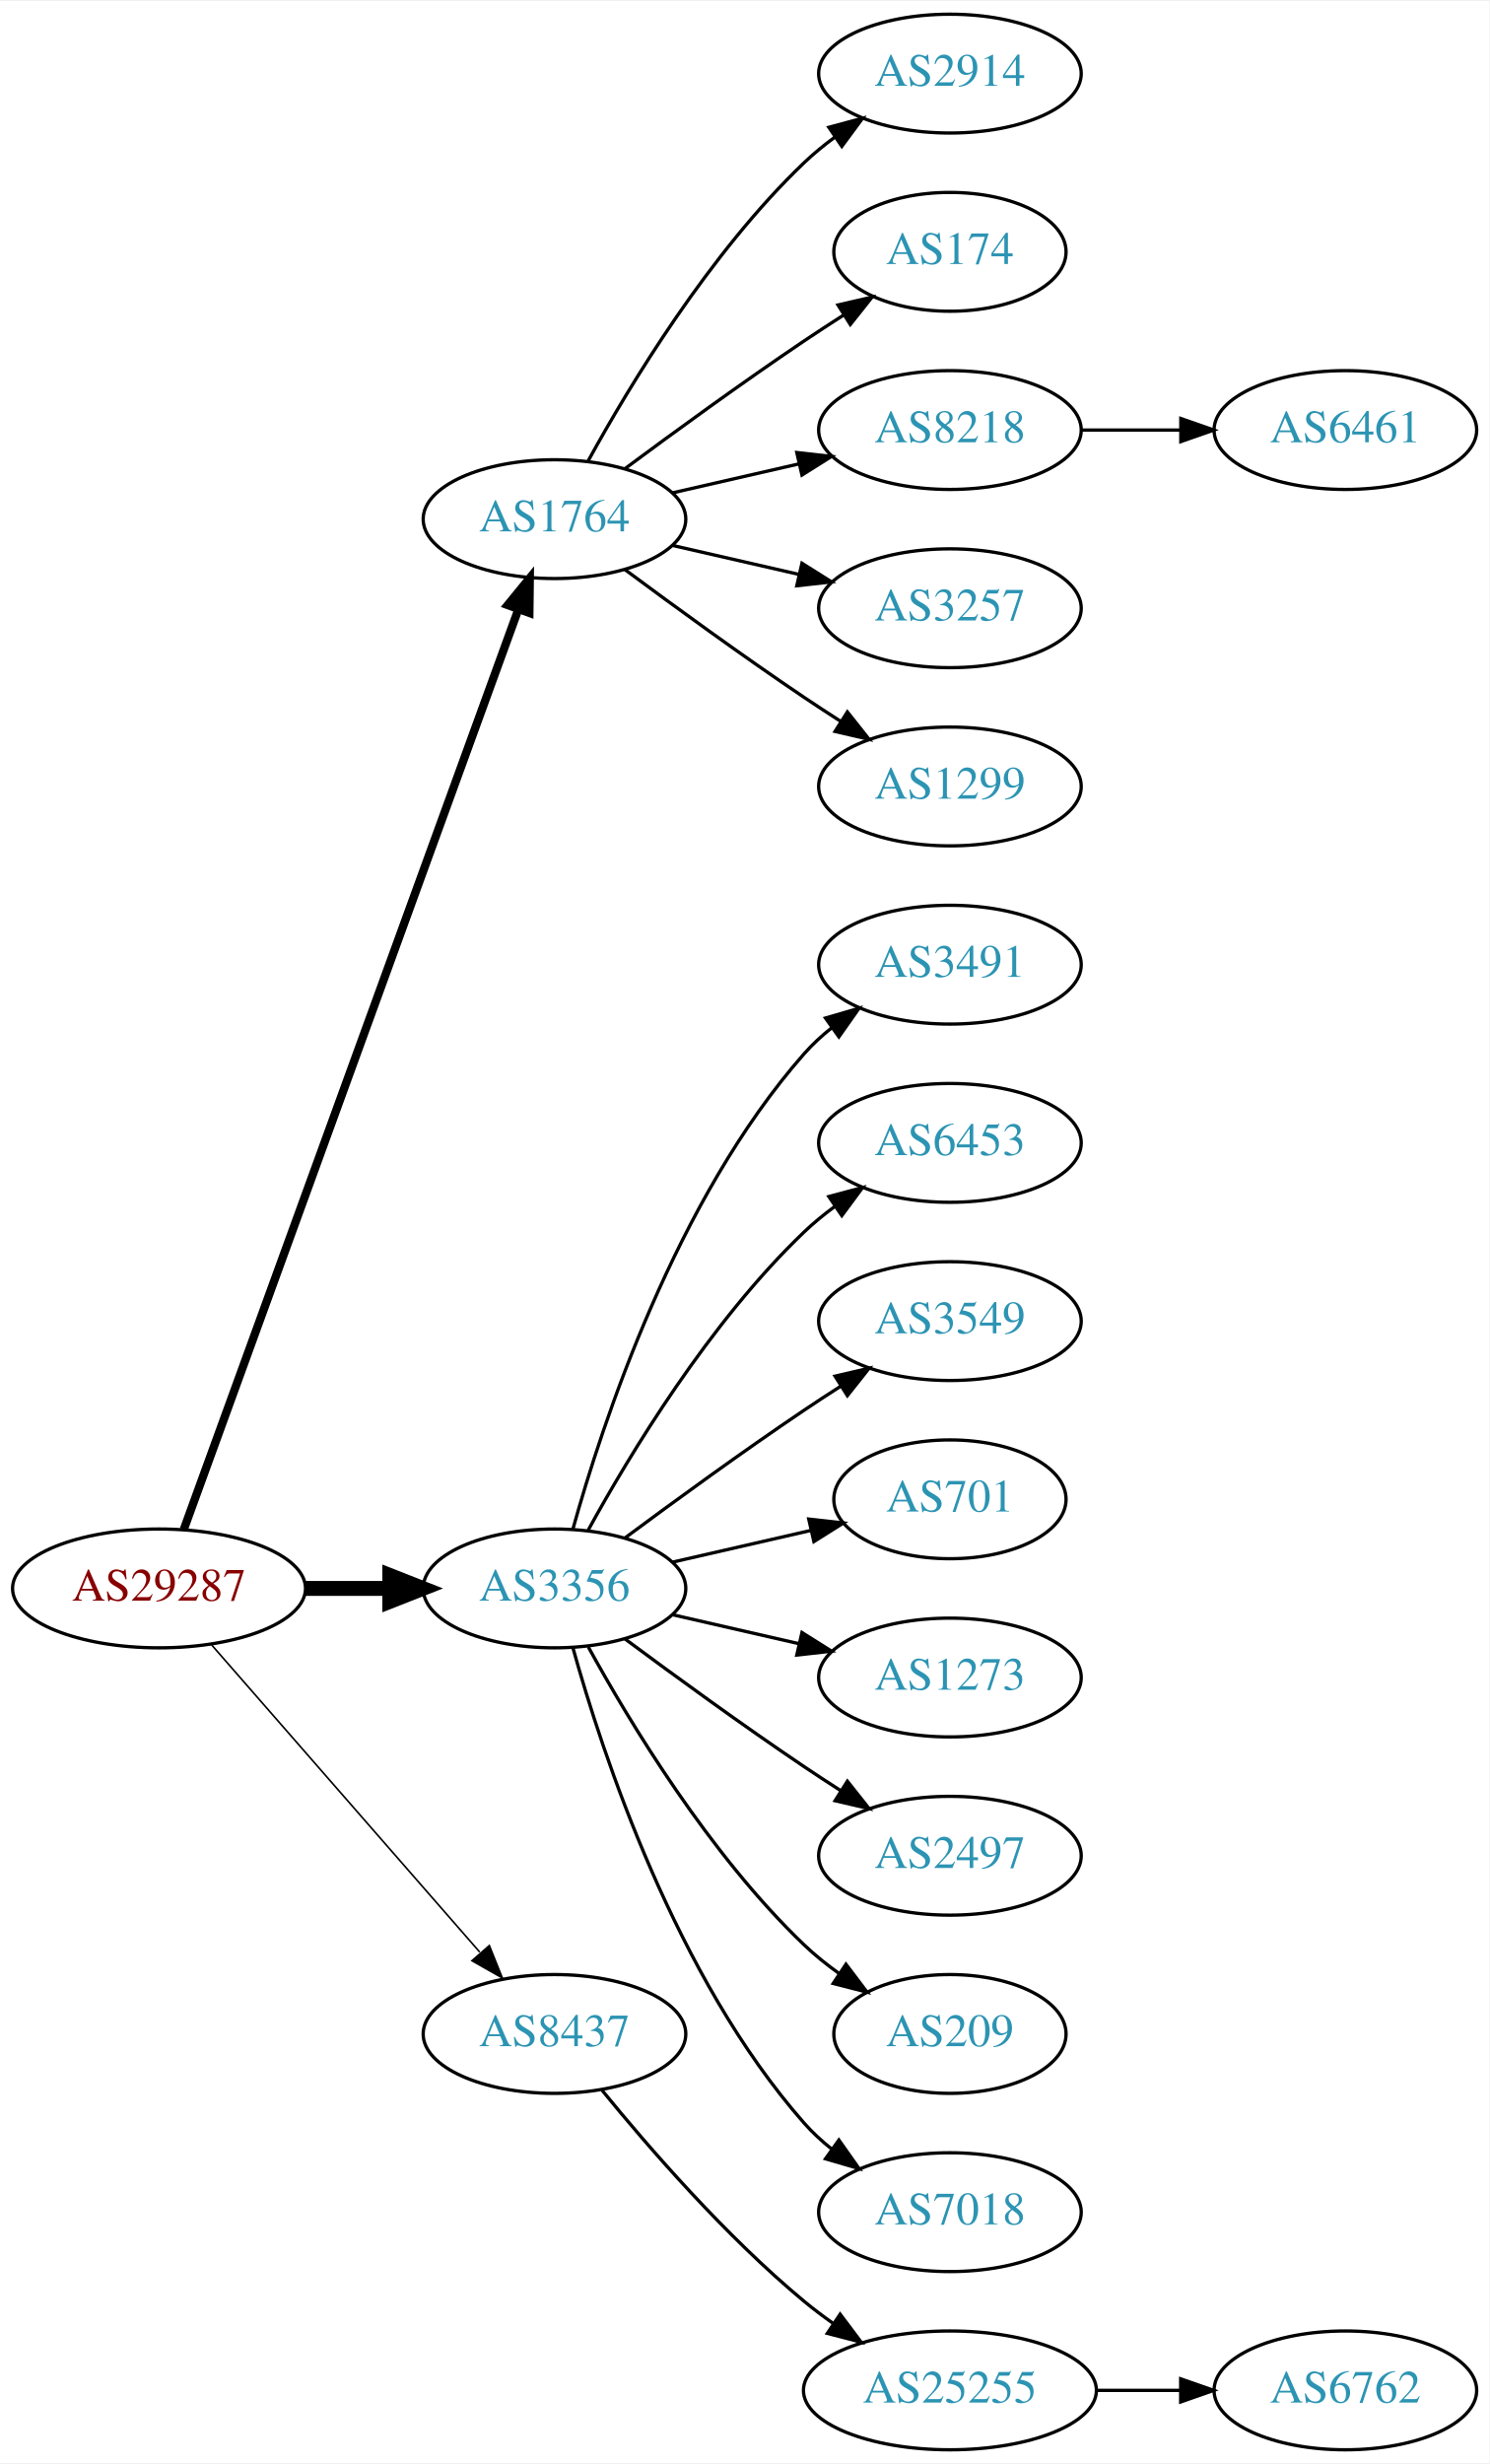
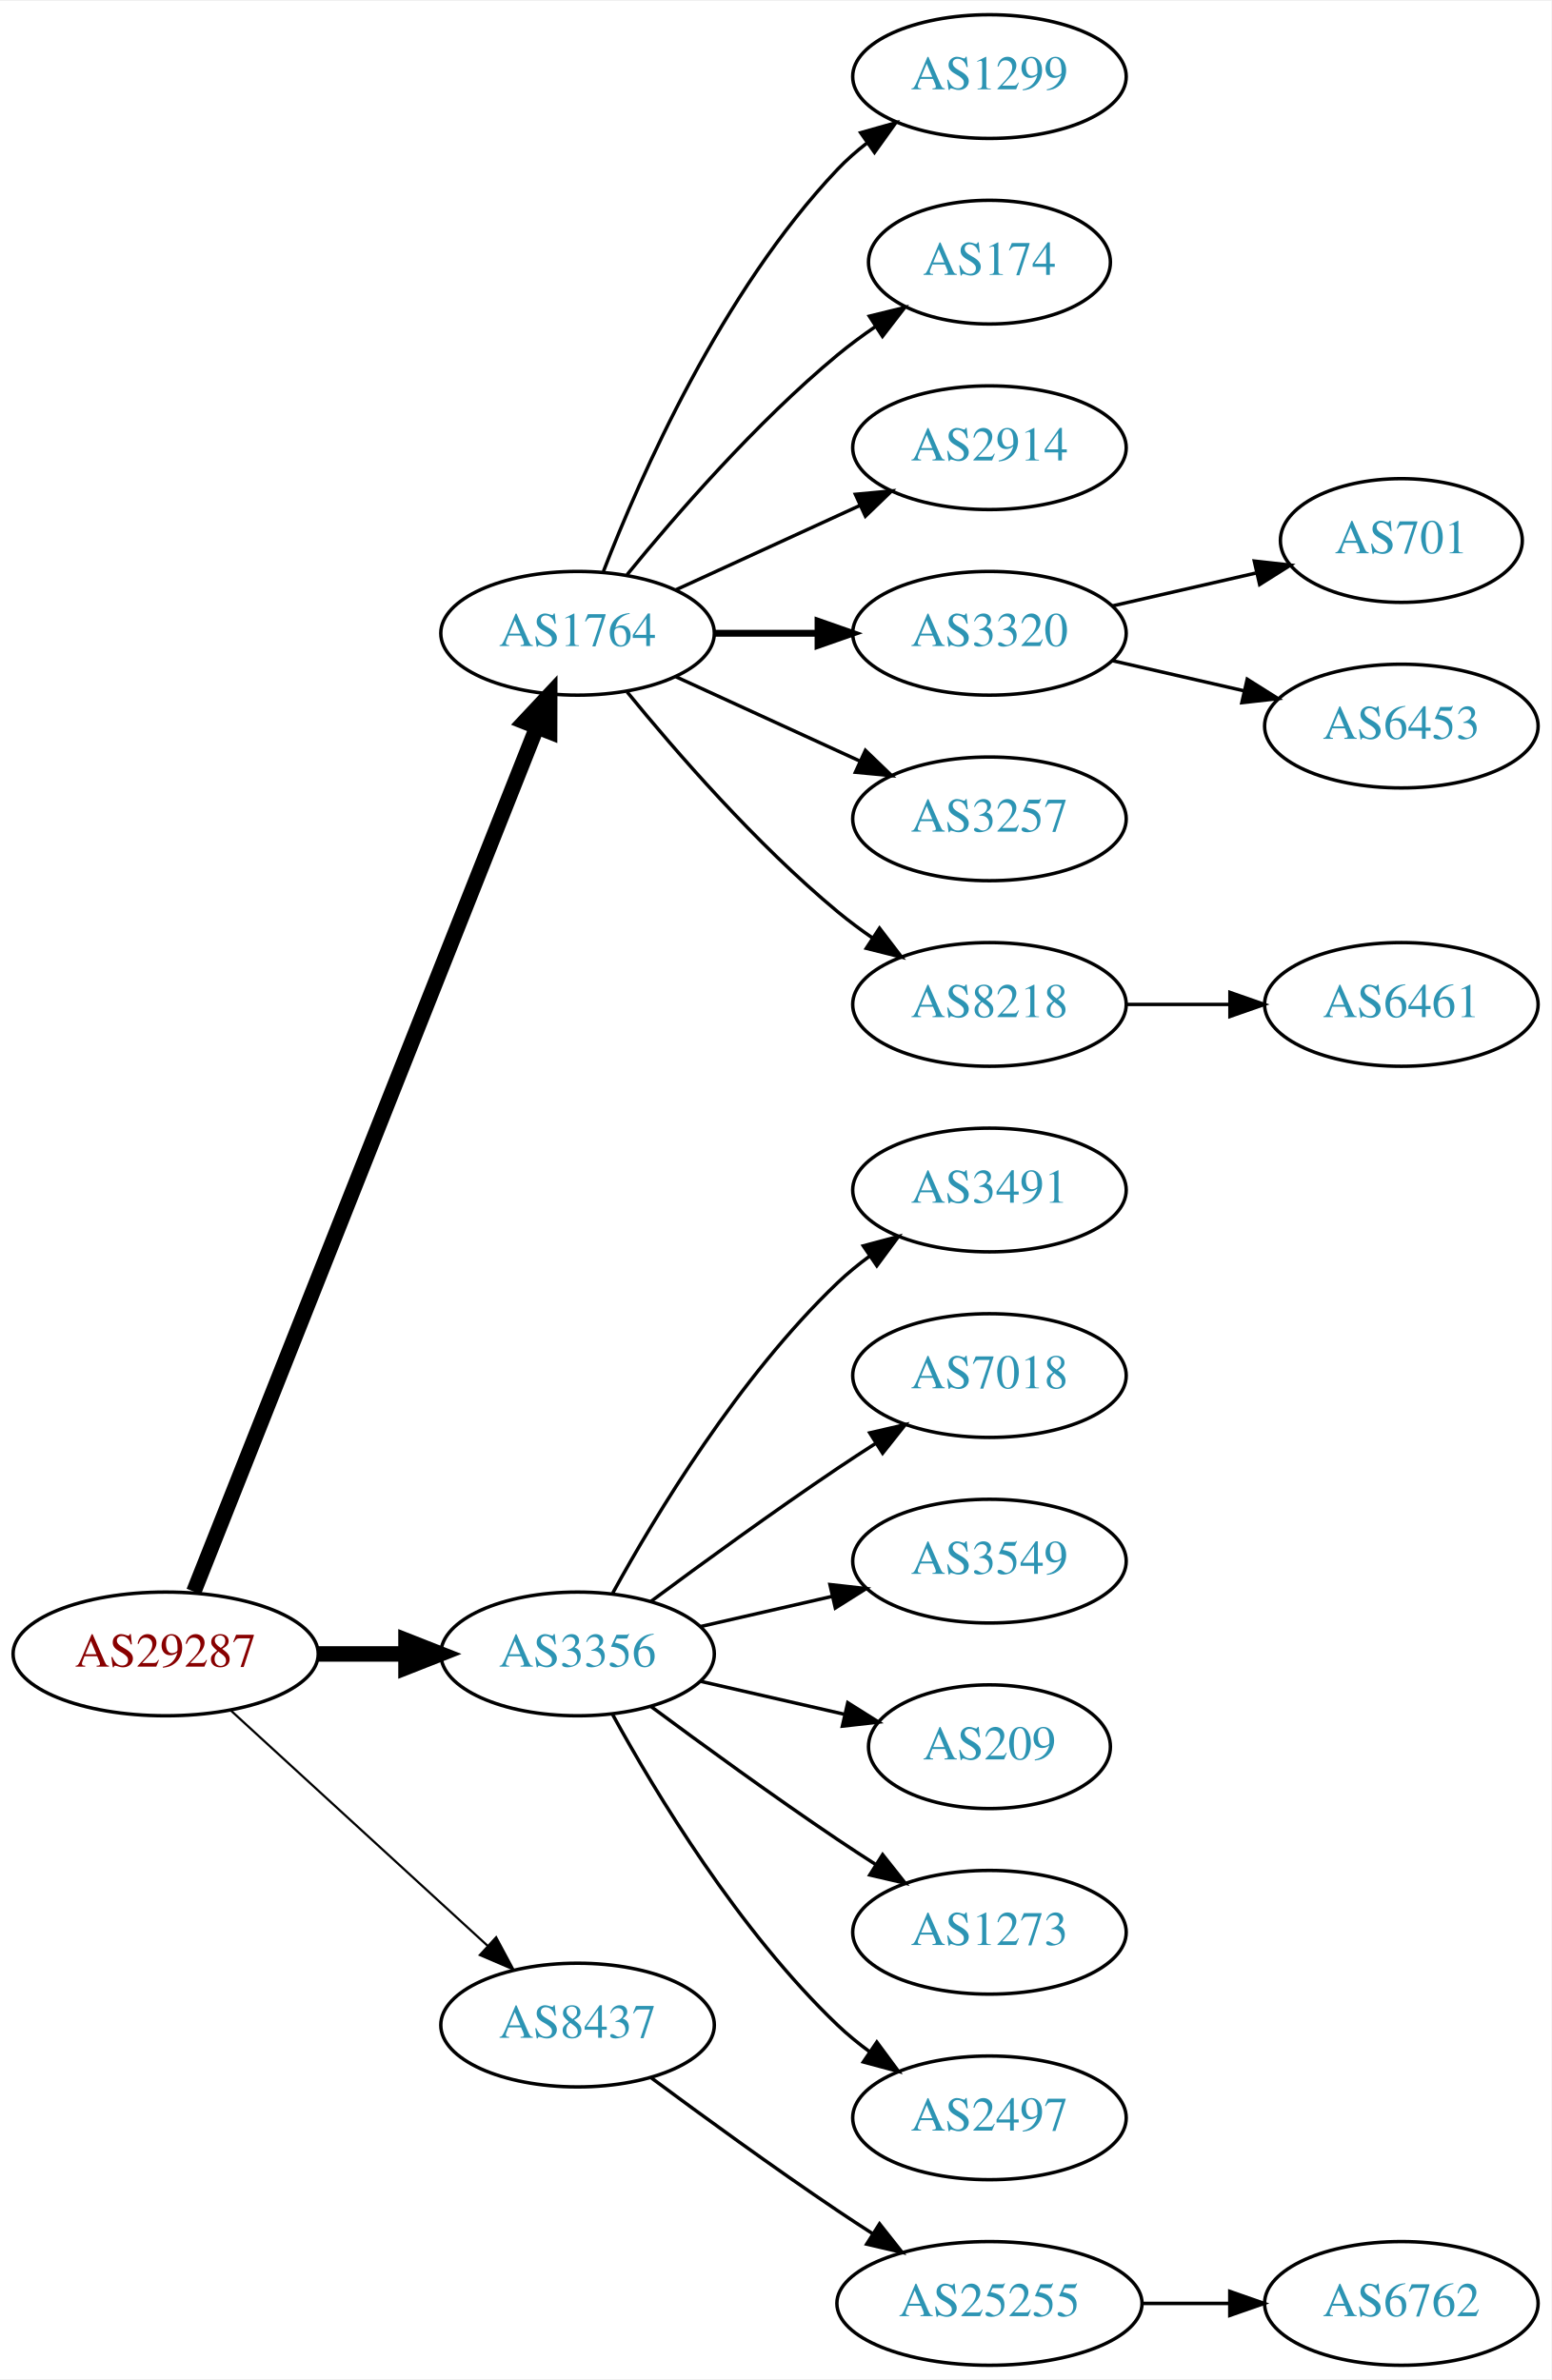
- <svg xmlns="http://www.w3.org/2000/svg" xmlns:xlink="http://www.w3.org/1999/xlink" width="451pt" height="746pt" viewBox="0.00 0.00 451.37 746.00">
-   <g id="graph0" class="graph" transform="scale(1 1) rotate(0) translate(4 742)">
-     <polygon fill="white" stroke="none" points="-4,4 -4,-742 447.37,-742 447.37,4 -4,4" />
+ <svg xmlns="http://www.w3.org/2000/svg" xmlns:xlink="http://www.w3.org/1999/xlink" width="451pt" height="692pt" viewBox="0.00 0.00 451.37 692.00">
+   <g id="graph0" class="graph" transform="scale(1 1) rotate(0) translate(4 688)">
+     <polygon fill="white" stroke="none" points="-4,4 -4,-688 447.37,-688 447.37,4 -4,4" />
    <g id="node1" class="node">
      <g id="a_node1">
        <a xlink:href="/asn/29287" xlink:title="AS29287 ~ Blizznet [AT]">
-           <ellipse fill="#ffffff" stroke="black" cx="44.196" cy="-261" rx="44.393" ry="18" />
-           <text text-anchor="middle" x="44.196" y="-257.3" font-family="Times,serif" font-size="14.00" fill="#880000">AS29287</text>
+           <ellipse fill="#ffffff" stroke="black" cx="44.196" cy="-207" rx="44.393" ry="18" />
+           <text text-anchor="middle" x="44.196" y="-203.3" font-family="Times,serif" font-size="14.00" fill="#880000">AS29287</text>
        </a>
      </g>
    </g>
    <g id="node2" class="node">
      <g id="a_node2">
        <a xlink:href="/asn/1764" xlink:title="AS1764 ~ NEXTLAYER-AS [AT]">
-           <ellipse fill="#ffffff" stroke="black" cx="164.039" cy="-585" rx="39.794" ry="18" />
-           <text text-anchor="middle" x="164.039" y="-581.3" font-family="Times,serif" font-size="14.00" fill="#2c94b3">AS1764</text>
+           <ellipse fill="#ffffff" stroke="black" cx="164.039" cy="-504" rx="39.794" ry="18" />
+           <text text-anchor="middle" x="164.039" y="-500.3" font-family="Times,serif" font-size="14.00" fill="#2c94b3">AS1764</text>
        </a>
      </g>
    </g>
    <g id="edge1" class="edge">
-       <path fill="none" stroke="black" stroke-width="2.5" d="M51.7,-278.881C71.257,-332.651 129.624,-493.129 153.099,-557.67" />
-       <polygon fill="black" stroke="black" stroke-width="2.5" points="149.848,-558.973 156.555,-567.174 156.426,-556.58 149.848,-558.973" />
+       <path fill="none" stroke="black" stroke-width="4.5" d="M52.39,-225.132C72.325,-275.373 128.366,-416.615 152.148,-476.553" />
+       <polygon fill="black" stroke="black" stroke-width="4.5" points="148.591,-478.263 155.939,-486.106 155.91,-475.358 148.591,-478.263" />
    </g>
    <g id="node3" class="node">
      <g id="a_node3">
        <a xlink:href="/asn/3356" xlink:title="AS3356 ~ LEVEL3 [US]">
-           <ellipse fill="#ffffff" stroke="black" cx="164.039" cy="-261" rx="39.794" ry="18" />
-           <text text-anchor="middle" x="164.039" y="-257.3" font-family="Times,serif" font-size="14.00" fill="#2c94b3">AS3356</text>
+           <ellipse fill="#ffffff" stroke="black" cx="164.039" cy="-207" rx="39.794" ry="18" />
+           <text text-anchor="middle" x="164.039" y="-203.3" font-family="Times,serif" font-size="14.00" fill="#2c94b3">AS3356</text>
        </a>
      </g>
    </g>
    <g id="edge2" class="edge">
-       <path fill="none" stroke="black" stroke-width="4.5" d="M88.407,-261C96.72,-261 105.482,-261 113.965,-261" />
-       <polygon fill="black" stroke="black" stroke-width="4.5" points="114.123,-264.938 124.123,-261 114.123,-257.063 114.123,-264.938" />
+       <path fill="none" stroke="black" stroke-width="4.5" d="M88.407,-207C96.72,-207 105.482,-207 113.965,-207" />
+       <polygon fill="black" stroke="black" stroke-width="4.5" points="114.123,-210.938 124.123,-207 114.123,-203.063 114.123,-210.938" />
    </g>
    <g id="node4" class="node">
      <g id="a_node4">
        <a xlink:href="/asn/8437" xlink:title="AS8437 ~ Hutchison Drei Austria GmbH [AT]">
-           <ellipse fill="#ffffff" stroke="black" cx="164.039" cy="-126" rx="39.794" ry="18" />
-           <text text-anchor="middle" x="164.039" y="-122.3" font-family="Times,serif" font-size="14.00" fill="#2c94b3">AS8437</text>
+           <ellipse fill="#ffffff" stroke="black" cx="164.039" cy="-99" rx="39.794" ry="18" />
+           <text text-anchor="middle" x="164.039" y="-95.3" font-family="Times,serif" font-size="14.00" fill="#2c94b3">AS8437</text>
        </a>
      </g>
    </g>
    <g id="edge3" class="edge">
-       <path fill="none" stroke="black" stroke-width="0.5" d="M60.121,-243.902C80.663,-220.369 117.782,-177.845 141.379,-150.813" />
-       <polygon fill="black" stroke="black" stroke-width="0.5" points="144.296,-152.794 148.235,-142.959 139.022,-148.191 144.296,-152.794" />
+       <path fill="none" stroke="black" stroke-width="0.643" d="M63.094,-190.597C83.022,-172.333 115.38,-142.678 137.857,-122.079" />
+       <polygon fill="black" stroke="black" stroke-width="0.643" points="140.351,-124.54 145.359,-115.203 135.622,-119.38 140.351,-124.54" />
    </g>
    <g id="node5" class="node">
      <g id="a_node5">
-         <a xlink:href="/asn/2914" xlink:title="AS2914 ~ NTT America, Inc. [US]">
-           <ellipse fill="#ffffff" stroke="black" cx="283.881" cy="-720" rx="39.794" ry="18" />
-           <text text-anchor="middle" x="283.881" y="-716.3" font-family="Times,serif" font-size="14.00" fill="#2c94b3">AS2914</text>
+         <a xlink:href="/asn/1299" xlink:title="AS1299 ~ Telia Carrier [EU]">
+           <ellipse fill="#ffffff" stroke="black" cx="283.881" cy="-666" rx="39.794" ry="18" />
+           <text text-anchor="middle" x="283.881" y="-662.3" font-family="Times,serif" font-size="14.00" fill="#2c94b3">AS1299</text>
        </a>
      </g>
    </g>
    <g id="edge4" class="edge">
-       <path fill="none" stroke="black" d="M174.28,-602.713C186.825,-625.561 211.002,-665.611 239.685,-693 242.553,-695.739 245.742,-698.347 249.051,-700.785" />
-       <polygon fill="black" stroke="black" points="247.175,-703.742 257.411,-706.477 251.114,-697.956 247.175,-703.742" />
+       <path fill="none" stroke="black" d="M171.562,-521.994C182.312,-549.728 205.969,-603.429 239.685,-639 242.271,-641.728 245.188,-644.294 248.257,-646.677" />
+       <polygon fill="black" stroke="black" points="246.411,-649.658 256.605,-652.543 250.435,-643.93 246.411,-649.658" />
    </g>
    <g id="node6" class="node">
      <g id="a_node6">
        <a xlink:href="/asn/174" xlink:title="AS174 ~ Cogent Communications [US]">
-           <ellipse fill="#ffffff" stroke="black" cx="283.881" cy="-666" rx="35.194" ry="18" />
-           <text text-anchor="middle" x="283.881" y="-662.3" font-family="Times,serif" font-size="14.00" fill="#2c94b3">AS174</text>
+           <ellipse fill="#ffffff" stroke="black" cx="283.881" cy="-612" rx="35.194" ry="18" />
+           <text text-anchor="middle" x="283.881" y="-608.3" font-family="Times,serif" font-size="14.00" fill="#2c94b3">AS174</text>
        </a>
      </g>
    </g>
    <g id="edge5" class="edge">
-       <path fill="none" stroke="black" d="M185.369,-600.277C200.231,-611.304 220.976,-626.407 239.685,-639 243.502,-641.569 247.552,-644.21 251.583,-646.786" />
-       <polygon fill="black" stroke="black" points="249.952,-649.895 260.277,-652.271 253.687,-643.975 249.952,-649.895" />
+       <path fill="none" stroke="black" d="M178.458,-521.065C192.572,-538.375 215.987,-565.345 239.685,-585 243.148,-587.872 246.941,-590.669 250.795,-593.308" />
+       <polygon fill="black" stroke="black" points="248.938,-596.275 259.228,-598.797 252.757,-590.408 248.938,-596.275" />
    </g>
    <g id="node7" class="node">
      <g id="a_node7">
-         <a xlink:href="/asn/8218" xlink:title="AS8218 ~ legacy Neotelecoms [FR]">
-           <ellipse fill="#ffffff" stroke="black" cx="283.881" cy="-612" rx="39.794" ry="18" />
-           <text text-anchor="middle" x="283.881" y="-608.3" font-family="Times,serif" font-size="14.00" fill="#2c94b3">AS8218</text>
+         <a xlink:href="/asn/2914" xlink:title="AS2914 ~ NTT America, Inc. [US]">
+           <ellipse fill="#ffffff" stroke="black" cx="283.881" cy="-558" rx="39.794" ry="18" />
+           <text text-anchor="middle" x="283.881" y="-554.3" font-family="Times,serif" font-size="14.00" fill="#2c94b3">AS2914</text>
        </a>
      </g>
    </g>
    <g id="edge6" class="edge">
-       <path fill="none" stroke="black" d="M199.758,-592.955C211.758,-595.704 225.379,-598.825 238.071,-601.733" />
-       <polygon fill="black" stroke="black" points="237.474,-605.187 248.003,-604.009 239.037,-598.364 237.474,-605.187" />
+       <path fill="none" stroke="black" d="M192.667,-516.661C208.624,-523.973 228.895,-533.261 246.178,-541.181" />
+       <polygon fill="black" stroke="black" points="244.876,-544.435 255.425,-545.419 247.793,-538.071 244.876,-544.435" />
    </g>
    <g id="node8" class="node">
      <g id="a_node8">
-         <a xlink:href="/asn/3257" xlink:title="AS3257 ~ GTT [DE]">
-           <ellipse fill="#ffffff" stroke="black" cx="283.881" cy="-558" rx="39.794" ry="18" />
-           <text text-anchor="middle" x="283.881" y="-554.3" font-family="Times,serif" font-size="14.00" fill="#2c94b3">AS3257</text>
+         <a xlink:href="/asn/3320" xlink:title="AS3320 ~ DTAG [DE]">
+           <ellipse fill="#ffffff" stroke="black" cx="283.881" cy="-504" rx="39.794" ry="18" />
+           <text text-anchor="middle" x="283.881" y="-500.3" font-family="Times,serif" font-size="14.00" fill="#2c94b3">AS3320</text>
        </a>
      </g>
    </g>
    <g id="edge7" class="edge">
-       <path fill="none" stroke="black" d="M199.758,-577.045C211.758,-574.296 225.379,-571.175 238.071,-568.267" />
-       <polygon fill="black" stroke="black" points="239.037,-571.636 248.003,-565.991 237.474,-564.813 239.037,-571.636" />
+       <path fill="none" stroke="black" stroke-width="2" d="M203.951,-504C213.505,-504 223.854,-504 233.817,-504" />
+       <polygon fill="black" stroke="black" stroke-width="2" points="234.009,-507.5 244.009,-504 234.009,-500.5 234.009,-507.5" />
    </g>
    <g id="node9" class="node">
      <g id="a_node9">
-         <a xlink:href="/asn/1299" xlink:title="AS1299 ~ Telia Carrier [EU]">
-           <ellipse fill="#ffffff" stroke="black" cx="283.881" cy="-504" rx="39.794" ry="18" />
-           <text text-anchor="middle" x="283.881" y="-500.3" font-family="Times,serif" font-size="14.00" fill="#2c94b3">AS1299</text>
+         <a xlink:href="/asn/3257" xlink:title="AS3257 ~ GTT [DE]">
+           <ellipse fill="#ffffff" stroke="black" cx="283.881" cy="-450" rx="39.794" ry="18" />
+           <text text-anchor="middle" x="283.881" y="-446.3" font-family="Times,serif" font-size="14.00" fill="#2c94b3">AS3257</text>
        </a>
      </g>
    </g>
    <g id="edge8" class="edge">
-       <path fill="none" stroke="black" d="M185.369,-569.723C200.231,-558.696 220.976,-543.593 239.685,-531 243.234,-528.611 246.984,-526.161 250.733,-523.758" />
-       <polygon fill="black" stroke="black" points="252.801,-526.591 259.381,-518.288 249.059,-520.675 252.801,-526.591" />
+       <path fill="none" stroke="black" d="M192.667,-491.339C208.624,-484.027 228.895,-474.739 246.178,-466.819" />
+       <polygon fill="black" stroke="black" points="247.793,-469.929 255.425,-462.581 244.876,-463.565 247.793,-469.929" />
+     </g>
+     <g id="node10" class="node">
+       <g id="a_node10">
+         <a xlink:href="/asn/8218" xlink:title="AS8218 ~ legacy Neotelecoms [FR]">
+           <ellipse fill="#ffffff" stroke="black" cx="283.881" cy="-396" rx="39.794" ry="18" />
+           <text text-anchor="middle" x="283.881" y="-392.3" font-family="Times,serif" font-size="14.00" fill="#2c94b3">AS8218</text>
+         </a>
+       </g>
+     </g>
+     <g id="edge9" class="edge">
+       <path fill="none" stroke="black" d="M178.458,-486.935C192.572,-469.625 215.987,-442.655 239.685,-423 242.901,-420.332 246.402,-417.73 249.972,-415.259" />
+       <polygon fill="black" stroke="black" points="251.896,-418.183 258.329,-409.764 248.05,-412.334 251.896,-418.183" />
+     </g>
+     <g id="node14" class="node">
+       <g id="a_node14">
+         <a xlink:href="/asn/3491" xlink:title="AS3491 ~ PCCW Global, Inc. [US]">
+           <ellipse fill="#ffffff" stroke="black" cx="283.881" cy="-342" rx="39.794" ry="18" />
+           <text text-anchor="middle" x="283.881" y="-338.3" font-family="Times,serif" font-size="14.00" fill="#2c94b3">AS3491</text>
+         </a>
+       </g>
+     </g>
+     <g id="edge13" class="edge">
+       <path fill="none" stroke="black" d="M174.28,-224.713C186.825,-247.561 211.002,-287.611 239.685,-315 242.553,-317.739 245.742,-320.347 249.051,-322.785" />
+       <polygon fill="black" stroke="black" points="247.175,-325.742 257.411,-328.477 251.114,-319.956 247.175,-325.742" />
+     </g>
+     <g id="node15" class="node">
+       <g id="a_node15">
+         <a xlink:href="/asn/7018" xlink:title="AS7018 ~ AT&amp;T Services, Inc. [US]">
+           <ellipse fill="#ffffff" stroke="black" cx="283.881" cy="-288" rx="39.794" ry="18" />
+           <text text-anchor="middle" x="283.881" y="-284.3" font-family="Times,serif" font-size="14.00" fill="#2c94b3">AS7018</text>
+         </a>
+       </g>
+     </g>
+     <g id="edge14" class="edge">
+       <path fill="none" stroke="black" d="M185.369,-222.277C200.231,-233.304 220.976,-248.407 239.685,-261 243.234,-263.389 246.984,-265.839 250.733,-268.242" />
+       <polygon fill="black" stroke="black" points="249.059,-271.325 259.381,-273.712 252.801,-265.409 249.059,-271.325" />
+     </g>
+     <g id="node16" class="node">
+       <g id="a_node16">
+         <a xlink:href="/asn/3549" xlink:title="AS3549 ~ Level 3 Parent, LLC [US]">
+           <ellipse fill="#ffffff" stroke="black" cx="283.881" cy="-234" rx="39.794" ry="18" />
+           <text text-anchor="middle" x="283.881" y="-230.3" font-family="Times,serif" font-size="14.00" fill="#2c94b3">AS3549</text>
+         </a>
+       </g>
+     </g>
+     <g id="edge15" class="edge">
+       <path fill="none" stroke="black" d="M199.758,-214.955C211.758,-217.704 225.379,-220.825 238.071,-223.733" />
+       <polygon fill="black" stroke="black" points="237.474,-227.187 248.003,-226.009 239.037,-220.364 237.474,-227.187" />
+     </g>
+     <g id="node17" class="node">
+       <g id="a_node17">
+         <a xlink:href="/asn/209" xlink:title="AS209 ~ CenturyLink Communications, LLC [US]">
+           <ellipse fill="#ffffff" stroke="black" cx="283.881" cy="-180" rx="35.194" ry="18" />
+           <text text-anchor="middle" x="283.881" y="-176.3" font-family="Times,serif" font-size="14.00" fill="#2c94b3">AS209</text>
+         </a>
+       </g>
+     </g>
+     <g id="edge16" class="edge">
+       <path fill="none" stroke="black" d="M199.758,-199.045C212.85,-196.045 227.873,-192.604 241.513,-189.478" />
+       <polygon fill="black" stroke="black" points="242.655,-192.807 251.621,-187.162 241.091,-185.984 242.655,-192.807" />
+     </g>
+     <g id="node18" class="node">
+       <g id="a_node18">
+         <a xlink:href="/asn/1273" xlink:title="AS1273 ~ Vodafone Group PLC [EU]">
+           <ellipse fill="#ffffff" stroke="black" cx="283.881" cy="-126" rx="39.794" ry="18" />
+           <text text-anchor="middle" x="283.881" y="-122.3" font-family="Times,serif" font-size="14.00" fill="#2c94b3">AS1273</text>
+         </a>
+       </g>
+     </g>
+     <g id="edge17" class="edge">
+       <path fill="none" stroke="black" d="M185.369,-191.723C200.231,-180.696 220.976,-165.593 239.685,-153 243.234,-150.611 246.984,-148.161 250.733,-145.758" />
+       <polygon fill="black" stroke="black" points="252.801,-148.591 259.381,-140.288 249.059,-142.675 252.801,-148.591" />
+     </g>
+     <g id="node19" class="node">
+       <g id="a_node19">
+         <a xlink:href="/asn/2497" xlink:title="AS2497 ~ Internet Initiative Japan Inc. [JP]">
+           <ellipse fill="#ffffff" stroke="black" cx="283.881" cy="-72" rx="39.794" ry="18" />
+           <text text-anchor="middle" x="283.881" y="-68.3" font-family="Times,serif" font-size="14.00" fill="#2c94b3">AS2497</text>
+         </a>
+       </g>
+     </g>
+     <g id="edge18" class="edge">
+       <path fill="none" stroke="black" d="M174.28,-189.287C186.825,-166.439 211.002,-126.389 239.685,-99 242.553,-96.261 245.742,-93.653 249.051,-91.215" />
+       <polygon fill="black" stroke="black" points="251.114,-94.044 257.411,-85.523 247.175,-88.258 251.114,-94.044" />
+     </g>
+     <g id="node20" class="node">
+       <g id="a_node20">
+         <a xlink:href="/asn/25255" xlink:title="AS25255 ~ ==&gt; TELE2 AUSTRIA &lt;== [AT]">
+           <ellipse fill="#ffffff" stroke="black" cx="283.881" cy="-18" rx="44.393" ry="18" />
+           <text text-anchor="middle" x="283.881" y="-14.3" font-family="Times,serif" font-size="14.00" fill="#2c94b3">AS25255</text>
+         </a>
+       </g>
+     </g>
+     <g id="edge19" class="edge">
+       <path fill="none" stroke="black" d="M185.369,-83.723C200.231,-72.696 220.976,-57.593 239.685,-45 242.975,-42.785 246.438,-40.518 249.912,-38.285" />
+       <polygon fill="black" stroke="black" points="251.909,-41.163 258.479,-32.852 248.16,-35.252 251.909,-41.163" />
    </g>
    <g id="node11" class="node">
      <g id="a_node11">
-         <a xlink:href="/asn/3491" xlink:title="AS3491 ~ PCCW Global, Inc. [US]">
-           <ellipse fill="#ffffff" stroke="black" cx="283.881" cy="-450" rx="39.794" ry="18" />
-           <text text-anchor="middle" x="283.881" y="-446.3" font-family="Times,serif" font-size="14.00" fill="#2c94b3">AS3491</text>
+         <a xlink:href="/asn/701" xlink:title="AS701 ~ UUNET [US]">
+           <ellipse fill="#ffffff" stroke="black" cx="403.724" cy="-531" rx="35.194" ry="18" />
+           <text text-anchor="middle" x="403.724" y="-527.3" font-family="Times,serif" font-size="14.00" fill="#2c94b3">AS701</text>
        </a>
      </g>
    </g>
    <g id="edge10" class="edge">
-       <path fill="none" stroke="black" d="M169.612,-278.946C178.517,-310.995 200.801,-378.842 239.685,-423 242.169,-425.821 245.019,-428.449 248.044,-430.871" />
-       <polygon fill="black" stroke="black" points="246.162,-433.828 256.334,-436.791 250.23,-428.131 246.162,-433.828" />
+       <path fill="none" stroke="black" d="M319.6,-511.955C332.693,-514.955 347.715,-518.396 361.356,-521.522" />
+       <polygon fill="black" stroke="black" points="360.934,-525.016 371.463,-523.838 362.497,-518.193 360.934,-525.016" />
    </g>
    <g id="node12" class="node">
      <g id="a_node12">
        <a xlink:href="/asn/6453" xlink:title="AS6453 ~ TATA COMMUNICATIONS (AMERICA) INC [US]">
-           <ellipse fill="#ffffff" stroke="black" cx="283.881" cy="-396" rx="39.794" ry="18" />
-           <text text-anchor="middle" x="283.881" y="-392.3" font-family="Times,serif" font-size="14.00" fill="#2c94b3">AS6453</text>
+           <ellipse fill="#ffffff" stroke="black" cx="403.724" cy="-477" rx="39.794" ry="18" />
+           <text text-anchor="middle" x="403.724" y="-473.3" font-family="Times,serif" font-size="14.00" fill="#2c94b3">AS6453</text>
        </a>
      </g>
    </g>
    <g id="edge11" class="edge">
-       <path fill="none" stroke="black" d="M174.28,-278.713C186.825,-301.561 211.002,-341.611 239.685,-369 242.553,-371.739 245.742,-374.347 249.051,-376.785" />
-       <polygon fill="black" stroke="black" points="247.175,-379.742 257.411,-382.477 251.114,-373.956 247.175,-379.742" />
+       <path fill="none" stroke="black" d="M319.6,-496.045C331.6,-493.296 345.221,-490.175 357.914,-487.267" />
+       <polygon fill="black" stroke="black" points="358.88,-490.636 367.845,-484.991 357.316,-483.813 358.88,-490.636" />
    </g>
    <g id="node13" class="node">
      <g id="a_node13">
-         <a xlink:href="/asn/3549" xlink:title="AS3549 ~ Level 3 Parent, LLC [US]">
-           <ellipse fill="#ffffff" stroke="black" cx="283.881" cy="-342" rx="39.794" ry="18" />
-           <text text-anchor="middle" x="283.881" y="-338.3" font-family="Times,serif" font-size="14.00" fill="#2c94b3">AS3549</text>
+         <a xlink:href="/asn/6461" xlink:title="AS6461 ~ Zayo Bandwidth [US]">
+           <ellipse fill="#ffffff" stroke="black" cx="403.724" cy="-396" rx="39.794" ry="18" />
+           <text text-anchor="middle" x="403.724" y="-392.3" font-family="Times,serif" font-size="14.00" fill="#2c94b3">AS6461</text>
        </a>
      </g>
    </g>
    <g id="edge12" class="edge">
-       <path fill="none" stroke="black" d="M185.369,-276.277C200.231,-287.304 220.976,-302.407 239.685,-315 243.234,-317.389 246.984,-319.839 250.733,-322.242" />
-       <polygon fill="black" stroke="black" points="249.059,-325.325 259.381,-327.712 252.801,-319.409 249.059,-325.325" />
-     </g>
-     <g id="node14" class="node">
-       <g id="a_node14">
-         <a xlink:href="/asn/701" xlink:title="AS701 ~ UUNET [US]">
-           <ellipse fill="#ffffff" stroke="black" cx="283.881" cy="-288" rx="35.194" ry="18" />
-           <text text-anchor="middle" x="283.881" y="-284.3" font-family="Times,serif" font-size="14.00" fill="#2c94b3">AS701</text>
-         </a>
-       </g>
-     </g>
-     <g id="edge13" class="edge">
-       <path fill="none" stroke="black" d="M199.758,-268.955C212.85,-271.955 227.873,-275.396 241.513,-278.522" />
-       <polygon fill="black" stroke="black" points="241.091,-282.016 251.621,-280.838 242.655,-275.193 241.091,-282.016" />
-     </g>
-     <g id="node15" class="node">
-       <g id="a_node15">
-         <a xlink:href="/asn/1273" xlink:title="AS1273 ~ Vodafone Group PLC [EU]">
-           <ellipse fill="#ffffff" stroke="black" cx="283.881" cy="-234" rx="39.794" ry="18" />
-           <text text-anchor="middle" x="283.881" y="-230.3" font-family="Times,serif" font-size="14.00" fill="#2c94b3">AS1273</text>
-         </a>
-       </g>
-     </g>
-     <g id="edge14" class="edge">
-       <path fill="none" stroke="black" d="M199.758,-253.045C211.758,-250.296 225.379,-247.175 238.071,-244.267" />
-       <polygon fill="black" stroke="black" points="239.037,-247.636 248.003,-241.991 237.474,-240.813 239.037,-247.636" />
-     </g>
-     <g id="node16" class="node">
-       <g id="a_node16">
-         <a xlink:href="/asn/2497" xlink:title="AS2497 ~ Internet Initiative Japan Inc. [JP]">
-           <ellipse fill="#ffffff" stroke="black" cx="283.881" cy="-180" rx="39.794" ry="18" />
-           <text text-anchor="middle" x="283.881" y="-176.3" font-family="Times,serif" font-size="14.00" fill="#2c94b3">AS2497</text>
-         </a>
-       </g>
-     </g>
-     <g id="edge15" class="edge">
-       <path fill="none" stroke="black" d="M185.369,-245.723C200.231,-234.696 220.976,-219.593 239.685,-207 243.234,-204.611 246.984,-202.161 250.733,-199.758" />
-       <polygon fill="black" stroke="black" points="252.801,-202.591 259.381,-194.288 249.059,-196.675 252.801,-202.591" />
-     </g>
-     <g id="node17" class="node">
-       <g id="a_node17">
-         <a xlink:href="/asn/209" xlink:title="AS209 ~ CenturyLink Communications, LLC [US]">
-           <ellipse fill="#ffffff" stroke="black" cx="283.881" cy="-126" rx="35.194" ry="18" />
-           <text text-anchor="middle" x="283.881" y="-122.3" font-family="Times,serif" font-size="14.00" fill="#2c94b3">AS209</text>
-         </a>
-       </g>
-     </g>
-     <g id="edge16" class="edge">
-       <path fill="none" stroke="black" d="M174.28,-243.287C186.825,-220.439 211.002,-180.389 239.685,-153 242.939,-149.893 246.606,-146.954 250.393,-144.24" />
-       <polygon fill="black" stroke="black" points="252.37,-147.128 258.761,-138.678 248.495,-141.299 252.37,-147.128" />
-     </g>
-     <g id="node18" class="node">
-       <g id="a_node18">
-         <a xlink:href="/asn/7018" xlink:title="AS7018 ~ AT&amp;T Services, Inc. [US]">
-           <ellipse fill="#ffffff" stroke="black" cx="283.881" cy="-72" rx="39.794" ry="18" />
-           <text text-anchor="middle" x="283.881" y="-68.3" font-family="Times,serif" font-size="14.00" fill="#2c94b3">AS7018</text>
-         </a>
-       </g>
-     </g>
-     <g id="edge17" class="edge">
-       <path fill="none" stroke="black" d="M169.612,-243.054C178.517,-211.005 200.801,-143.158 239.685,-99 242.169,-96.179 245.019,-93.551 248.044,-91.129" />
-       <polygon fill="black" stroke="black" points="250.23,-93.869 256.334,-85.209 246.162,-88.172 250.23,-93.869" />
-     </g>
-     <g id="node19" class="node">
-       <g id="a_node19">
-         <a xlink:href="/asn/25255" xlink:title="AS25255 ~ ==&gt; TELE2 AUSTRIA &lt;== [AT]">
-           <ellipse fill="#ffffff" stroke="black" cx="283.881" cy="-18" rx="44.393" ry="18" />
-           <text text-anchor="middle" x="283.881" y="-14.3" font-family="Times,serif" font-size="14.00" fill="#2c94b3">AS25255</text>
-         </a>
-       </g>
-     </g>
-     <g id="edge18" class="edge">
-       <path fill="none" stroke="black" d="M178.458,-108.935C192.572,-91.625 215.987,-64.655 239.685,-45 242.423,-42.729 245.367,-40.506 248.384,-38.37" />
-       <polygon fill="black" stroke="black" points="250.61,-41.092 256.973,-32.621 246.716,-35.275 250.61,-41.092" />
-     </g>
-     <g id="node10" class="node">
-       <g id="a_node10">
-         <a xlink:href="/asn/6461" xlink:title="AS6461 ~ Zayo Bandwidth [US]">
-           <ellipse fill="#ffffff" stroke="black" cx="403.724" cy="-612" rx="39.794" ry="18" />
-           <text text-anchor="middle" x="403.724" y="-608.3" font-family="Times,serif" font-size="14.00" fill="#2c94b3">AS6461</text>
-         </a>
-       </g>
-     </g>
-     <g id="edge9" class="edge">
-       <path fill="none" stroke="black" d="M323.794,-612C333.347,-612 343.697,-612 353.659,-612" />
-       <polygon fill="black" stroke="black" points="353.852,-615.5 363.852,-612 353.852,-608.5 353.852,-615.5" />
-     </g>
-     <g id="node20" class="node">
-       <g id="a_node20">
+       <path fill="none" stroke="black" d="M323.794,-396C333.347,-396 343.697,-396 353.659,-396" />
+       <polygon fill="black" stroke="black" points="353.852,-399.5 363.852,-396 353.852,-392.5 353.852,-399.5" />
+     </g>
+     <g id="node21" class="node">
+       <g id="a_node21">
        <a xlink:href="/asn/6762" xlink:title="AS6762 ~ TELECOM ITALIA SPARKLE S.p.A. [IT]">
          <ellipse fill="#ffffff" stroke="black" cx="403.724" cy="-18" rx="39.794" ry="18" />
          <text text-anchor="middle" x="403.724" y="-14.3" font-family="Times,serif" font-size="14.00" fill="#2c94b3">AS6762</text>
        </a>
      </g>
    </g>
-     <g id="edge19" class="edge">
+     <g id="edge20" class="edge">
      <path fill="none" stroke="black" d="M328.092,-18C336.405,-18 345.168,-18 353.65,-18" />
      <polygon fill="black" stroke="black" points="353.809,-21.5 363.809,-18 353.809,-14.5 353.809,-21.5" />
    </g>
  </g>
</svg>
